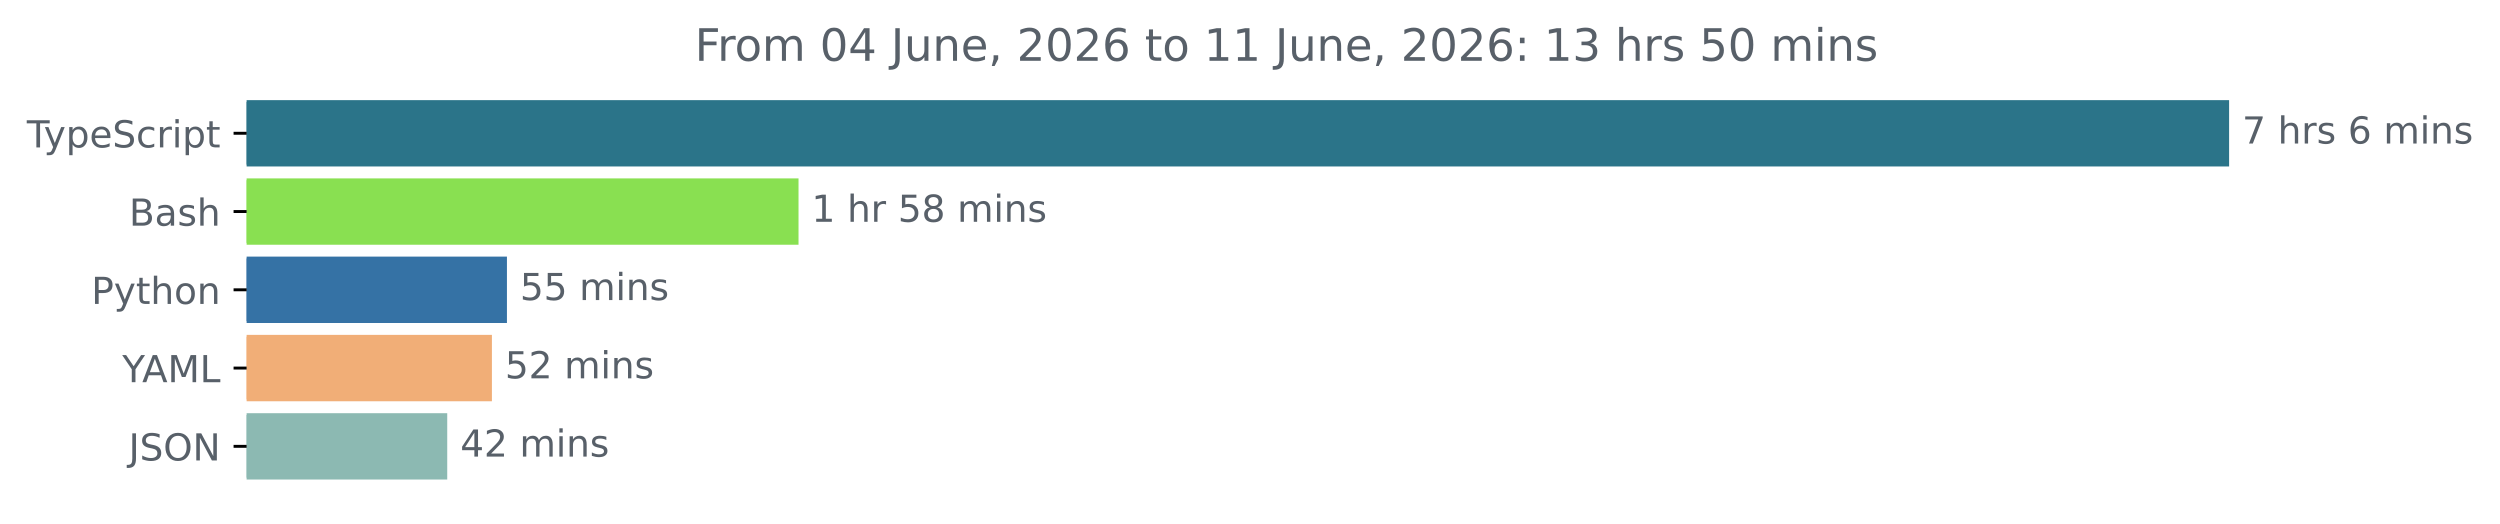
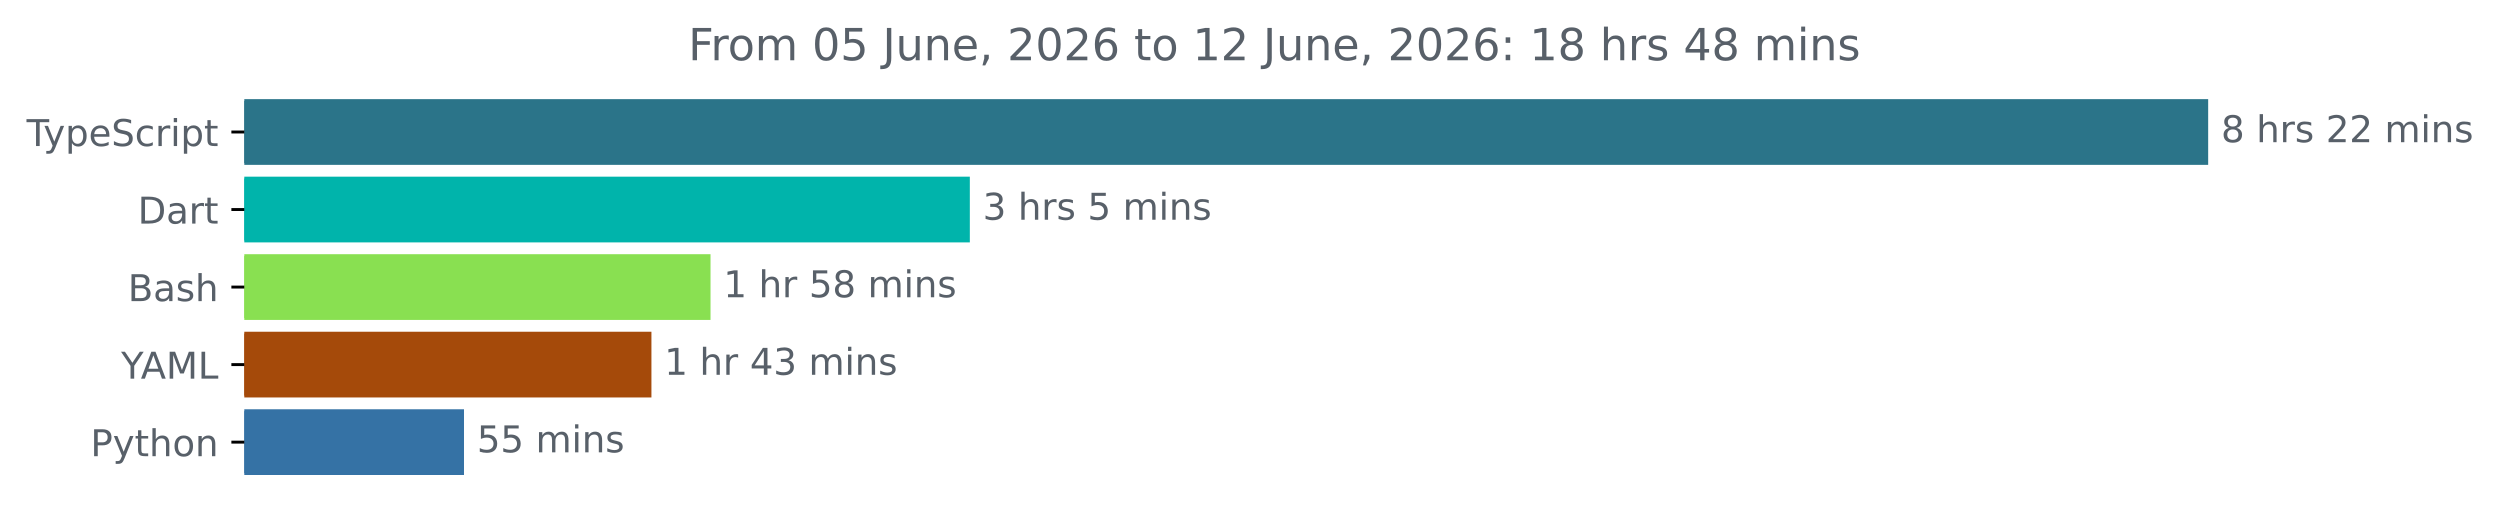
- <svg xmlns="http://www.w3.org/2000/svg" xmlns:xlink="http://www.w3.org/1999/xlink" width="670.782pt" height="140.398pt" viewBox="0 0 670.782 140.398" version="1.1">
+ <svg xmlns="http://www.w3.org/2000/svg" xmlns:xlink="http://www.w3.org/1999/xlink" width="677.144pt" height="140.398pt" viewBox="0 0 677.144 140.398" version="1.1">
  <defs>
    <style type="text/css">*{stroke-linejoin: round; stroke-linecap: butt}</style>
  </defs>
  <g id="figure_1">
    <g id="patch_1">
-       <path d="M -0 140.398  L 670.782 140.398  L 670.782 0  L -0 0  L -0 140.398  z " style="fill: none" />
+       <path d="M -0 140.398  L 677.144 140.398  L 677.144 0  L -0 0  L -0 140.398  z " style="fill: none" />
    </g>
    <g id="axes_1">
      <g id="patch_2">
-         <path d="M 66.17 27.358  L 597.599 27.358  L 597.599 44.158  L 66.17 44.158  z " clip-path="url(#p772e9464c4)" style="fill: #2b7489; stroke: #2b7489; stroke-linejoin: miter" />
+         <path d="M 66.17 27.358  L 597.599 27.358  L 597.599 44.158  L 66.17 44.158  z " clip-path="url(#pec079d6d05)" style="fill: #2b7489; stroke: #2b7489; stroke-linejoin: miter" />
      </g>
      <g id="patch_3">
-         <path d="M 66.17 48.358  L 213.755 48.358  L 213.755 65.158  L 66.17 65.158  z " clip-path="url(#p772e9464c4)" style="fill: #89e051; stroke: #89e051; stroke-linejoin: miter" />
+         <path d="M 66.17 48.358  L 262.186 48.358  L 262.186 65.158  L 66.17 65.158  z " clip-path="url(#pec079d6d05)" style="fill: #00b4ab; stroke: #00b4ab; stroke-linejoin: miter" />
      </g>
      <g id="patch_4">
-         <path d="M 66.17 69.358  L 135.519 69.358  L 135.519 86.158  L 66.17 86.158  z " clip-path="url(#p772e9464c4)" style="fill: #3572a5; stroke: #3572a5; stroke-linejoin: miter" />
+         <path d="M 66.17 69.358  L 191.95 69.358  L 191.95 86.158  L 66.17 86.158  z " clip-path="url(#pec079d6d05)" style="fill: #89e051; stroke: #89e051; stroke-linejoin: miter" />
      </g>
      <g id="patch_5">
-         <path d="M 66.17 90.358  L 131.488 90.358  L 131.488 107.158  L 66.17 107.158  z " clip-path="url(#p772e9464c4)" style="fill: #f1ae77; stroke: #f1ae77; stroke-linejoin: miter" />
+         <path d="M 66.17 90.358  L 175.944 90.358  L 175.944 107.158  L 66.17 107.158  z " clip-path="url(#pec079d6d05)" style="fill: #a54a0a; stroke: #a54a0a; stroke-linejoin: miter" />
      </g>
      <g id="patch_6">
-         <path d="M 66.17 111.358  L 119.499 111.358  L 119.499 128.158  L 66.17 128.158  z " clip-path="url(#p772e9464c4)" style="fill: #8cb9b2; stroke: #8cb9b2; stroke-linejoin: miter" />
+         <path d="M 66.17 111.358  L 125.178 111.358  L 125.178 128.158  L 66.17 128.158  z " clip-path="url(#pec079d6d05)" style="fill: #3572a5; stroke: #3572a5; stroke-linejoin: miter" />
      </g>
      <g id="matplotlib.axis_1" />
      <g id="matplotlib.axis_2">
        <g id="ytick_1">
          <g id="line2d_1">
            <defs>
-               <path id="m808022fe11" d="M 0 0  L -3.5 0  " style="stroke: #000000; stroke-width: 0.8" />
+               <path id="m8fd8a62e6c" d="M 0 0  L -3.5 0  " style="stroke: #000000; stroke-width: 0.8" />
            </defs>
            <g>
-               <use xlink:href="#m808022fe11" x="66.17" y="35.758" style="stroke: #000000; stroke-width: 0.8" />
+               <use xlink:href="#m8fd8a62e6c" x="66.17" y="35.758" style="stroke: #000000; stroke-width: 0.8" />
            </g>
          </g>
          <g id="text_1">
            <g style="fill: #586069" transform="translate(7.2 39.55734) scale(0.1 -0.1)">
              <defs>
                <path id="DejaVuSans-54" d="M -19 4666  L 3928 4666  L 3928 4134  L 2272 4134  L 2272 0  L 1638 0  L 1638 4134  L -19 4134  L -19 4666  z " transform="scale(0.015625)" />
                <path id="DejaVuSans-79" d="M 2059 -325  Q 1816 -950 1584 -1140  Q 1353 -1331 966 -1331  L 506 -1331  L 506 -850  L 844 -850  Q 1081 -850 1212 -737  Q 1344 -625 1503 -206  L 1606 56  L 191 3500  L 800 3500  L 1894 763  L 2988 3500  L 3597 3500  L 2059 -325  z " transform="scale(0.015625)" />
                <path id="DejaVuSans-70" d="M 1159 525  L 1159 -1331  L 581 -1331  L 581 3500  L 1159 3500  L 1159 2969  Q 1341 3281 1617 3432  Q 1894 3584 2278 3584  Q 2916 3584 3314 3078  Q 3713 2572 3713 1747  Q 3713 922 3314 415  Q 2916 -91 2278 -91  Q 1894 -91 1617 61  Q 1341 213 1159 525  z M 3116 1747  Q 3116 2381 2855 2742  Q 2594 3103 2138 3103  Q 1681 3103 1420 2742  Q 1159 2381 1159 1747  Q 1159 1113 1420 752  Q 1681 391 2138 391  Q 2594 391 2855 752  Q 3116 1113 3116 1747  z " transform="scale(0.015625)" />
                <path id="DejaVuSans-65" d="M 3597 1894  L 3597 1613  L 953 1613  Q 991 1019 1311 708  Q 1631 397 2203 397  Q 2534 397 2845 478  Q 3156 559 3463 722  L 3463 178  Q 3153 47 2828 -22  Q 2503 -91 2169 -91  Q 1331 -91 842 396  Q 353 884 353 1716  Q 353 2575 817 3079  Q 1281 3584 2069 3584  Q 2775 3584 3186 3129  Q 3597 2675 3597 1894  z M 3022 2063  Q 3016 2534 2758 2815  Q 2500 3097 2075 3097  Q 1594 3097 1305 2825  Q 1016 2553 972 2059  L 3022 2063  z " transform="scale(0.015625)" />
                <path id="DejaVuSans-53" d="M 3425 4513  L 3425 3897  Q 3066 4069 2747 4153  Q 2428 4238 2131 4238  Q 1616 4238 1336 4038  Q 1056 3838 1056 3469  Q 1056 3159 1242 3001  Q 1428 2844 1947 2747  L 2328 2669  Q 3034 2534 3370 2195  Q 3706 1856 3706 1288  Q 3706 609 3251 259  Q 2797 -91 1919 -91  Q 1588 -91 1214 -16  Q 841 59 441 206  L 441 856  Q 825 641 1194 531  Q 1563 422 1919 422  Q 2459 422 2753 634  Q 3047 847 3047 1241  Q 3047 1584 2836 1778  Q 2625 1972 2144 2069  L 1759 2144  Q 1053 2284 737 2584  Q 422 2884 422 3419  Q 422 4038 858 4394  Q 1294 4750 2059 4750  Q 2388 4750 2728 4690  Q 3069 4631 3425 4513  z " transform="scale(0.015625)" />
                <path id="DejaVuSans-63" d="M 3122 3366  L 3122 2828  Q 2878 2963 2633 3030  Q 2388 3097 2138 3097  Q 1578 3097 1268 2742  Q 959 2388 959 1747  Q 959 1106 1268 751  Q 1578 397 2138 397  Q 2388 397 2633 464  Q 2878 531 3122 666  L 3122 134  Q 2881 22 2623 -34  Q 2366 -91 2075 -91  Q 1284 -91 818 406  Q 353 903 353 1747  Q 353 2603 823 3093  Q 1294 3584 2113 3584  Q 2378 3584 2631 3529  Q 2884 3475 3122 3366  z " transform="scale(0.015625)" />
                <path id="DejaVuSans-72" d="M 2631 2963  Q 2534 3019 2420 3045  Q 2306 3072 2169 3072  Q 1681 3072 1420 2755  Q 1159 2438 1159 1844  L 1159 0  L 581 0  L 581 3500  L 1159 3500  L 1159 2956  Q 1341 3275 1631 3429  Q 1922 3584 2338 3584  Q 2397 3584 2469 3576  Q 2541 3569 2628 3553  L 2631 2963  z " transform="scale(0.015625)" />
                <path id="DejaVuSans-69" d="M 603 3500  L 1178 3500  L 1178 0  L 603 0  L 603 3500  z M 603 4863  L 1178 4863  L 1178 4134  L 603 4134  L 603 4863  z " transform="scale(0.015625)" />
                <path id="DejaVuSans-74" d="M 1172 4494  L 1172 3500  L 2356 3500  L 2356 3053  L 1172 3053  L 1172 1153  Q 1172 725 1289 603  Q 1406 481 1766 481  L 2356 481  L 2356 0  L 1766 0  Q 1100 0 847 248  Q 594 497 594 1153  L 594 3053  L 172 3053  L 172 3500  L 594 3500  L 594 4494  L 1172 4494  z " transform="scale(0.015625)" />
              </defs>
              <use xlink:href="#DejaVuSans-54" />
              <use xlink:href="#DejaVuSans-79" x="45.459" />
              <use xlink:href="#DejaVuSans-70" x="104.639" />
              <use xlink:href="#DejaVuSans-65" x="168.115" />
              <use xlink:href="#DejaVuSans-53" x="229.639" />
              <use xlink:href="#DejaVuSans-63" x="293.115" />
              <use xlink:href="#DejaVuSans-72" x="348.096" />
              <use xlink:href="#DejaVuSans-69" x="389.209" />
              <use xlink:href="#DejaVuSans-70" x="416.992" />
              <use xlink:href="#DejaVuSans-74" x="480.469" />
            </g>
          </g>
        </g>
        <g id="ytick_2">
          <g id="line2d_2">
            <g>
-               <use xlink:href="#m808022fe11" x="66.17" y="56.758" style="stroke: #000000; stroke-width: 0.8" />
+               <use xlink:href="#m8fd8a62e6c" x="66.17" y="56.758" style="stroke: #000000; stroke-width: 0.8" />
            </g>
          </g>
          <g id="text_2">
-             <g style="fill: #586069" transform="translate(34.63437 60.55734) scale(0.1 -0.1)">
+             <g style="fill: #586069" transform="translate(37.31094 60.55734) scale(0.1 -0.1)">
+               <defs>
+                 <path id="DejaVuSans-44" d="M 1259 4147  L 1259 519  L 2022 519  Q 2988 519 3436 956  Q 3884 1394 3884 2338  Q 3884 3275 3436 3711  Q 2988 4147 2022 4147  L 1259 4147  z M 628 4666  L 1925 4666  Q 3281 4666 3915 4102  Q 4550 3538 4550 2338  Q 4550 1131 3912 565  Q 3275 0 1925 0  L 628 0  L 628 4666  z " transform="scale(0.015625)" />
+                 <path id="DejaVuSans-61" d="M 2194 1759  Q 1497 1759 1228 1600  Q 959 1441 959 1056  Q 959 750 1161 570  Q 1363 391 1709 391  Q 2188 391 2477 730  Q 2766 1069 2766 1631  L 2766 1759  L 2194 1759  z M 3341 1997  L 3341 0  L 2766 0  L 2766 531  Q 2569 213 2275 61  Q 1981 -91 1556 -91  Q 1019 -91 701 211  Q 384 513 384 1019  Q 384 1609 779 1909  Q 1175 2209 1959 2209  L 2766 2209  L 2766 2266  Q 2766 2663 2505 2880  Q 2244 3097 1772 3097  Q 1472 3097 1187 3025  Q 903 2953 641 2809  L 641 3341  Q 956 3463 1253 3523  Q 1550 3584 1831 3584  Q 2591 3584 2966 3190  Q 3341 2797 3341 1997  z " transform="scale(0.015625)" />
+               </defs>
+               <use xlink:href="#DejaVuSans-44" />
+               <use xlink:href="#DejaVuSans-61" x="77.002" />
+               <use xlink:href="#DejaVuSans-72" x="138.281" />
+               <use xlink:href="#DejaVuSans-74" x="179.395" />
+             </g>
+           </g>
+         </g>
+         <g id="ytick_3">
+           <g id="line2d_3">
+             <g>
+               <use xlink:href="#m8fd8a62e6c" x="66.17" y="77.758" style="stroke: #000000; stroke-width: 0.8" />
+             </g>
+           </g>
+           <g id="text_3">
+             <g style="fill: #586069" transform="translate(34.63437 81.55734) scale(0.1 -0.1)">
              <defs>
                <path id="DejaVuSans-42" d="M 1259 2228  L 1259 519  L 2272 519  Q 2781 519 3026 730  Q 3272 941 3272 1375  Q 3272 1813 3026 2020  Q 2781 2228 2272 2228  L 1259 2228  z M 1259 4147  L 1259 2741  L 2194 2741  Q 2656 2741 2882 2914  Q 3109 3088 3109 3444  Q 3109 3797 2882 3972  Q 2656 4147 2194 4147  L 1259 4147  z M 628 4666  L 2241 4666  Q 2963 4666 3353 4366  Q 3744 4066 3744 3513  Q 3744 3084 3544 2831  Q 3344 2578 2956 2516  Q 3422 2416 3680 2098  Q 3938 1781 3938 1306  Q 3938 681 3513 340  Q 3088 0 2303 0  L 628 0  L 628 4666  z " transform="scale(0.015625)" />
-                 <path id="DejaVuSans-61" d="M 2194 1759  Q 1497 1759 1228 1600  Q 959 1441 959 1056  Q 959 750 1161 570  Q 1363 391 1709 391  Q 2188 391 2477 730  Q 2766 1069 2766 1631  L 2766 1759  L 2194 1759  z M 3341 1997  L 3341 0  L 2766 0  L 2766 531  Q 2569 213 2275 61  Q 1981 -91 1556 -91  Q 1019 -91 701 211  Q 384 513 384 1019  Q 384 1609 779 1909  Q 1175 2209 1959 2209  L 2766 2209  L 2766 2266  Q 2766 2663 2505 2880  Q 2244 3097 1772 3097  Q 1472 3097 1187 3025  Q 903 2953 641 2809  L 641 3341  Q 956 3463 1253 3523  Q 1550 3584 1831 3584  Q 2591 3584 2966 3190  Q 3341 2797 3341 1997  z " transform="scale(0.015625)" />
                <path id="DejaVuSans-73" d="M 2834 3397  L 2834 2853  Q 2591 2978 2328 3040  Q 2066 3103 1784 3103  Q 1356 3103 1142 2972  Q 928 2841 928 2578  Q 928 2378 1081 2264  Q 1234 2150 1697 2047  L 1894 2003  Q 2506 1872 2764 1633  Q 3022 1394 3022 966  Q 3022 478 2636 193  Q 2250 -91 1575 -91  Q 1294 -91 989 -36  Q 684 19 347 128  L 347 722  Q 666 556 975 473  Q 1284 391 1588 391  Q 1994 391 2212 530  Q 2431 669 2431 922  Q 2431 1156 2273 1281  Q 2116 1406 1581 1522  L 1381 1569  Q 847 1681 609 1914  Q 372 2147 372 2553  Q 372 3047 722 3315  Q 1072 3584 1716 3584  Q 2034 3584 2315 3537  Q 2597 3491 2834 3397  z " transform="scale(0.015625)" />
                <path id="DejaVuSans-68" d="M 3513 2113  L 3513 0  L 2938 0  L 2938 2094  Q 2938 2591 2744 2837  Q 2550 3084 2163 3084  Q 1697 3084 1428 2787  Q 1159 2491 1159 1978  L 1159 0  L 581 0  L 581 4863  L 1159 4863  L 1159 2956  Q 1366 3272 1645 3428  Q 1925 3584 2291 3584  Q 2894 3584 3203 3211  Q 3513 2838 3513 2113  z " transform="scale(0.015625)" />
              </defs>
              <use xlink:href="#DejaVuSans-42" />
              <use xlink:href="#DejaVuSans-61" x="68.604" />
              <use xlink:href="#DejaVuSans-73" x="129.883" />
              <use xlink:href="#DejaVuSans-68" x="181.982" />
            </g>
          </g>
        </g>
-         <g id="ytick_3">
-           <g id="line2d_3">
-             <g>
-               <use xlink:href="#m808022fe11" x="66.17" y="77.758" style="stroke: #000000; stroke-width: 0.8" />
-             </g>
-           </g>
-           <g id="text_3">
-             <g style="fill: #586069" transform="translate(24.50781 81.55734) scale(0.1 -0.1)">
+         <g id="ytick_4">
+           <g id="line2d_4">
+             <g>
+               <use xlink:href="#m8fd8a62e6c" x="66.17" y="98.758" style="stroke: #000000; stroke-width: 0.8" />
+             </g>
+           </g>
+           <g id="text_4">
+             <g style="fill: #586069" transform="translate(32.79688 102.5573) scale(0.1 -0.1)">
+               <defs>
+                 <path id="DejaVuSans-59" d="M -13 4666  L 666 4666  L 1959 2747  L 3244 4666  L 3922 4666  L 2272 2222  L 2272 0  L 1638 0  L 1638 2222  L -13 4666  z " transform="scale(0.015625)" />
+                 <path id="DejaVuSans-41" d="M 2188 4044  L 1331 1722  L 3047 1722  L 2188 4044  z M 1831 4666  L 2547 4666  L 4325 0  L 3669 0  L 3244 1197  L 1141 1197  L 716 0  L 50 0  L 1831 4666  z " transform="scale(0.015625)" />
+                 <path id="DejaVuSans-4d" d="M 628 4666  L 1569 4666  L 2759 1491  L 3956 4666  L 4897 4666  L 4897 0  L 4281 0  L 4281 4097  L 3078 897  L 2444 897  L 1241 4097  L 1241 0  L 628 0  L 628 4666  z " transform="scale(0.015625)" />
+                 <path id="DejaVuSans-4c" d="M 628 4666  L 1259 4666  L 1259 531  L 3531 531  L 3531 0  L 628 0  L 628 4666  z " transform="scale(0.015625)" />
+               </defs>
+               <use xlink:href="#DejaVuSans-59" />
+               <use xlink:href="#DejaVuSans-41" x="53.334" />
+               <use xlink:href="#DejaVuSans-4d" x="121.742" />
+               <use xlink:href="#DejaVuSans-4c" x="208.021" />
+             </g>
+           </g>
+         </g>
+         <g id="ytick_5">
+           <g id="line2d_5">
+             <g>
+               <use xlink:href="#m8fd8a62e6c" x="66.17" y="119.758" style="stroke: #000000; stroke-width: 0.8" />
+             </g>
+           </g>
+           <g id="text_5">
+             <g style="fill: #586069" transform="translate(24.50781 123.5573) scale(0.1 -0.1)">
              <defs>
                <path id="DejaVuSans-50" d="M 1259 4147  L 1259 2394  L 2053 2394  Q 2494 2394 2734 2622  Q 2975 2850 2975 3272  Q 2975 3691 2734 3919  Q 2494 4147 2053 4147  L 1259 4147  z M 628 4666  L 2053 4666  Q 2838 4666 3239 4311  Q 3641 3956 3641 3272  Q 3641 2581 3239 2228  Q 2838 1875 2053 1875  L 1259 1875  L 1259 0  L 628 0  L 628 4666  z " transform="scale(0.015625)" />
                <path id="DejaVuSans-6f" d="M 1959 3097  Q 1497 3097 1228 2736  Q 959 2375 959 1747  Q 959 1119 1226 758  Q 1494 397 1959 397  Q 2419 397 2687 759  Q 2956 1122 2956 1747  Q 2956 2369 2687 2733  Q 2419 3097 1959 3097  z M 1959 3584  Q 2709 3584 3137 3096  Q 3566 2609 3566 1747  Q 3566 888 3137 398  Q 2709 -91 1959 -91  Q 1206 -91 779 398  Q 353 888 353 1747  Q 353 2609 779 3096  Q 1206 3584 1959 3584  z " transform="scale(0.015625)" />
                <path id="DejaVuSans-6e" d="M 3513 2113  L 3513 0  L 2938 0  L 2938 2094  Q 2938 2591 2744 2837  Q 2550 3084 2163 3084  Q 1697 3084 1428 2787  Q 1159 2491 1159 1978  L 1159 0  L 581 0  L 581 3500  L 1159 3500  L 1159 2956  Q 1366 3272 1645 3428  Q 1925 3584 2291 3584  Q 2894 3584 3203 3211  Q 3513 2838 3513 2113  z " transform="scale(0.015625)" />
              </defs>
              <use xlink:href="#DejaVuSans-50" />
              <use xlink:href="#DejaVuSans-79" x="60.303" />
              <use xlink:href="#DejaVuSans-74" x="119.482" />
              <use xlink:href="#DejaVuSans-68" x="158.691" />
              <use xlink:href="#DejaVuSans-6f" x="222.07" />
              <use xlink:href="#DejaVuSans-6e" x="283.252" />
            </g>
          </g>
        </g>
-         <g id="ytick_4">
-           <g id="line2d_4">
-             <g>
-               <use xlink:href="#m808022fe11" x="66.17" y="98.758" style="stroke: #000000; stroke-width: 0.8" />
-             </g>
-           </g>
-           <g id="text_4">
-             <g style="fill: #586069" transform="translate(32.79688 102.5573) scale(0.1 -0.1)">
-               <defs>
-                 <path id="DejaVuSans-59" d="M -13 4666  L 666 4666  L 1959 2747  L 3244 4666  L 3922 4666  L 2272 2222  L 2272 0  L 1638 0  L 1638 2222  L -13 4666  z " transform="scale(0.015625)" />
-                 <path id="DejaVuSans-41" d="M 2188 4044  L 1331 1722  L 3047 1722  L 2188 4044  z M 1831 4666  L 2547 4666  L 4325 0  L 3669 0  L 3244 1197  L 1141 1197  L 716 0  L 50 0  L 1831 4666  z " transform="scale(0.015625)" />
-                 <path id="DejaVuSans-4d" d="M 628 4666  L 1569 4666  L 2759 1491  L 3956 4666  L 4897 4666  L 4897 0  L 4281 0  L 4281 4097  L 3078 897  L 2444 897  L 1241 4097  L 1241 0  L 628 0  L 628 4666  z " transform="scale(0.015625)" />
-                 <path id="DejaVuSans-4c" d="M 628 4666  L 1259 4666  L 1259 531  L 3531 531  L 3531 0  L 628 0  L 628 4666  z " transform="scale(0.015625)" />
-               </defs>
-               <use xlink:href="#DejaVuSans-59" />
-               <use xlink:href="#DejaVuSans-41" x="53.334" />
-               <use xlink:href="#DejaVuSans-4d" x="121.742" />
-               <use xlink:href="#DejaVuSans-4c" x="208.021" />
-             </g>
-           </g>
-         </g>
-         <g id="ytick_5">
-           <g id="line2d_5">
-             <g>
-               <use xlink:href="#m808022fe11" x="66.17" y="119.758" style="stroke: #000000; stroke-width: 0.8" />
-             </g>
-           </g>
-           <g id="text_5">
-             <g style="fill: #586069" transform="translate(34.51875 123.5573) scale(0.1 -0.1)">
-               <defs>
-                 <path id="DejaVuSans-4a" d="M 628 4666  L 1259 4666  L 1259 325  Q 1259 -519 939 -900  Q 619 -1281 -91 -1281  L -331 -1281  L -331 -750  L -134 -750  Q 284 -750 456 -515  Q 628 -281 628 325  L 628 4666  z " transform="scale(0.015625)" />
-                 <path id="DejaVuSans-4f" d="M 2522 4238  Q 1834 4238 1429 3725  Q 1025 3213 1025 2328  Q 1025 1447 1429 934  Q 1834 422 2522 422  Q 3209 422 3611 934  Q 4013 1447 4013 2328  Q 4013 3213 3611 3725  Q 3209 4238 2522 4238  z M 2522 4750  Q 3503 4750 4090 4092  Q 4678 3434 4678 2328  Q 4678 1225 4090 567  Q 3503 -91 2522 -91  Q 1538 -91 948 565  Q 359 1222 359 2328  Q 359 3434 948 4092  Q 1538 4750 2522 4750  z " transform="scale(0.015625)" />
-                 <path id="DejaVuSans-4e" d="M 628 4666  L 1478 4666  L 3547 763  L 3547 4666  L 4159 4666  L 4159 0  L 3309 0  L 1241 3903  L 1241 0  L 628 0  L 628 4666  z " transform="scale(0.015625)" />
-               </defs>
-               <use xlink:href="#DejaVuSans-4a" />
-               <use xlink:href="#DejaVuSans-53" x="29.492" />
-               <use xlink:href="#DejaVuSans-4f" x="92.969" />
-               <use xlink:href="#DejaVuSans-4e" x="171.68" />
-             </g>
-           </g>
-         </g>
      </g>
      <g id="text_6">
        <g style="fill: #586069" transform="translate(601.5989 38.5175) scale(0.1 -0.1)">
          <defs>
-             <path id="DejaVuSans-37" d="M 525 4666  L 3525 4666  L 3525 4397  L 1831 0  L 1172 0  L 2766 4134  L 525 4134  L 525 4666  z " transform="scale(0.015625)" />
+             <path id="DejaVuSans-38" d="M 2034 2216  Q 1584 2216 1326 1975  Q 1069 1734 1069 1313  Q 1069 891 1326 650  Q 1584 409 2034 409  Q 2484 409 2743 651  Q 3003 894 3003 1313  Q 3003 1734 2745 1975  Q 2488 2216 2034 2216  z M 1403 2484  Q 997 2584 770 2862  Q 544 3141 544 3541  Q 544 4100 942 4425  Q 1341 4750 2034 4750  Q 2731 4750 3128 4425  Q 3525 4100 3525 3541  Q 3525 3141 3298 2862  Q 3072 2584 2669 2484  Q 3125 2378 3379 2068  Q 3634 1759 3634 1313  Q 3634 634 3220 271  Q 2806 -91 2034 -91  Q 1263 -91 848 271  Q 434 634 434 1313  Q 434 1759 690 2068  Q 947 2378 1403 2484  z M 1172 3481  Q 1172 3119 1398 2916  Q 1625 2713 2034 2713  Q 2441 2713 2670 2916  Q 2900 3119 2900 3481  Q 2900 3844 2670 4047  Q 2441 4250 2034 4250  Q 1625 4250 1398 4047  Q 1172 3844 1172 3481  z " transform="scale(0.015625)" />
            <path id="DejaVuSans-20" transform="scale(0.015625)" />
-             <path id="DejaVuSans-36" d="M 2113 2584  Q 1688 2584 1439 2293  Q 1191 2003 1191 1497  Q 1191 994 1439 701  Q 1688 409 2113 409  Q 2538 409 2786 701  Q 3034 994 3034 1497  Q 3034 2003 2786 2293  Q 2538 2584 2113 2584  z M 3366 4563  L 3366 3988  Q 3128 4100 2886 4159  Q 2644 4219 2406 4219  Q 1781 4219 1451 3797  Q 1122 3375 1075 2522  Q 1259 2794 1537 2939  Q 1816 3084 2150 3084  Q 2853 3084 3261 2657  Q 3669 2231 3669 1497  Q 3669 778 3244 343  Q 2819 -91 2113 -91  Q 1303 -91 875 529  Q 447 1150 447 2328  Q 447 3434 972 4092  Q 1497 4750 2381 4750  Q 2619 4750 2861 4703  Q 3103 4656 3366 4563  z " transform="scale(0.015625)" />
+             <path id="DejaVuSans-32" d="M 1228 531  L 3431 531  L 3431 0  L 469 0  L 469 531  Q 828 903 1448 1529  Q 2069 2156 2228 2338  Q 2531 2678 2651 2914  Q 2772 3150 2772 3378  Q 2772 3750 2511 3984  Q 2250 4219 1831 4219  Q 1534 4219 1204 4116  Q 875 4013 500 3803  L 500 4441  Q 881 4594 1212 4672  Q 1544 4750 1819 4750  Q 2544 4750 2975 4387  Q 3406 4025 3406 3419  Q 3406 3131 3298 2873  Q 3191 2616 2906 2266  Q 2828 2175 2409 1742  Q 1991 1309 1228 531  z " transform="scale(0.015625)" />
            <path id="DejaVuSans-6d" d="M 3328 2828  Q 3544 3216 3844 3400  Q 4144 3584 4550 3584  Q 5097 3584 5394 3201  Q 5691 2819 5691 2113  L 5691 0  L 5113 0  L 5113 2094  Q 5113 2597 4934 2840  Q 4756 3084 4391 3084  Q 3944 3084 3684 2787  Q 3425 2491 3425 1978  L 3425 0  L 2847 0  L 2847 2094  Q 2847 2600 2669 2842  Q 2491 3084 2119 3084  Q 1678 3084 1418 2786  Q 1159 2488 1159 1978  L 1159 0  L 581 0  L 581 3500  L 1159 3500  L 1159 2956  Q 1356 3278 1631 3431  Q 1906 3584 2284 3584  Q 2666 3584 2933 3390  Q 3200 3197 3328 2828  z " transform="scale(0.015625)" />
          </defs>
-           <use xlink:href="#DejaVuSans-37" />
+           <use xlink:href="#DejaVuSans-38" />
          <use xlink:href="#DejaVuSans-20" x="63.623" />
          <use xlink:href="#DejaVuSans-68" x="95.41" />
          <use xlink:href="#DejaVuSans-72" x="158.789" />
          <use xlink:href="#DejaVuSans-73" x="199.902" />
          <use xlink:href="#DejaVuSans-20" x="252.002" />
-           <use xlink:href="#DejaVuSans-36" x="283.789" />
+           <use xlink:href="#DejaVuSans-32" x="283.789" />
+           <use xlink:href="#DejaVuSans-32" x="347.412" />
+           <use xlink:href="#DejaVuSans-20" x="411.035" />
+           <use xlink:href="#DejaVuSans-6d" x="442.822" />
+           <use xlink:href="#DejaVuSans-69" x="540.234" />
+           <use xlink:href="#DejaVuSans-6e" x="568.018" />
+           <use xlink:href="#DejaVuSans-73" x="631.396" />
+         </g>
+       </g>
+       <g id="text_7">
+         <g style="fill: #586069" transform="translate(266.1861 59.5175) scale(0.1 -0.1)">
+           <defs>
+             <path id="DejaVuSans-33" d="M 2597 2516  Q 3050 2419 3304 2112  Q 3559 1806 3559 1356  Q 3559 666 3084 287  Q 2609 -91 1734 -91  Q 1441 -91 1130 -33  Q 819 25 488 141  L 488 750  Q 750 597 1062 519  Q 1375 441 1716 441  Q 2309 441 2620 675  Q 2931 909 2931 1356  Q 2931 1769 2642 2001  Q 2353 2234 1838 2234  L 1294 2234  L 1294 2753  L 1863 2753  Q 2328 2753 2575 2939  Q 2822 3125 2822 3475  Q 2822 3834 2567 4026  Q 2313 4219 1838 4219  Q 1578 4219 1281 4162  Q 984 4106 628 3988  L 628 4550  Q 988 4650 1302 4700  Q 1616 4750 1894 4750  Q 2613 4750 3031 4423  Q 3450 4097 3450 3541  Q 3450 3153 3228 2886  Q 3006 2619 2597 2516  z " transform="scale(0.015625)" />
+             <path id="DejaVuSans-35" d="M 691 4666  L 3169 4666  L 3169 4134  L 1269 4134  L 1269 2991  Q 1406 3038 1543 3061  Q 1681 3084 1819 3084  Q 2600 3084 3056 2656  Q 3513 2228 3513 1497  Q 3513 744 3044 326  Q 2575 -91 1722 -91  Q 1428 -91 1123 -41  Q 819 9 494 109  L 494 744  Q 775 591 1075 516  Q 1375 441 1709 441  Q 2250 441 2565 725  Q 2881 1009 2881 1497  Q 2881 1984 2565 2268  Q 2250 2553 1709 2553  Q 1456 2553 1204 2497  Q 953 2441 691 2322  L 691 4666  z " transform="scale(0.015625)" />
+           </defs>
+           <use xlink:href="#DejaVuSans-33" />
+           <use xlink:href="#DejaVuSans-20" x="63.623" />
+           <use xlink:href="#DejaVuSans-68" x="95.41" />
+           <use xlink:href="#DejaVuSans-72" x="158.789" />
+           <use xlink:href="#DejaVuSans-73" x="199.902" />
+           <use xlink:href="#DejaVuSans-20" x="252.002" />
+           <use xlink:href="#DejaVuSans-35" x="283.789" />
          <use xlink:href="#DejaVuSans-20" x="347.412" />
          <use xlink:href="#DejaVuSans-6d" x="379.199" />
          <use xlink:href="#DejaVuSans-69" x="476.611" />
          <use xlink:href="#DejaVuSans-6e" x="504.395" />
          <use xlink:href="#DejaVuSans-73" x="567.773" />
        </g>
      </g>
-       <g id="text_7">
-         <g style="fill: #586069" transform="translate(217.7549 59.5175) scale(0.1 -0.1)">
+       <g id="text_8">
+         <g style="fill: #586069" transform="translate(195.9501 80.5175) scale(0.1 -0.1)">
          <defs>
            <path id="DejaVuSans-31" d="M 794 531  L 1825 531  L 1825 4091  L 703 3866  L 703 4441  L 1819 4666  L 2450 4666  L 2450 531  L 3481 531  L 3481 0  L 794 0  L 794 531  z " transform="scale(0.015625)" />
-             <path id="DejaVuSans-35" d="M 691 4666  L 3169 4666  L 3169 4134  L 1269 4134  L 1269 2991  Q 1406 3038 1543 3061  Q 1681 3084 1819 3084  Q 2600 3084 3056 2656  Q 3513 2228 3513 1497  Q 3513 744 3044 326  Q 2575 -91 1722 -91  Q 1428 -91 1123 -41  Q 819 9 494 109  L 494 744  Q 775 591 1075 516  Q 1375 441 1709 441  Q 2250 441 2565 725  Q 2881 1009 2881 1497  Q 2881 1984 2565 2268  Q 2250 2553 1709 2553  Q 1456 2553 1204 2497  Q 953 2441 691 2322  L 691 4666  z " transform="scale(0.015625)" />
-             <path id="DejaVuSans-38" d="M 2034 2216  Q 1584 2216 1326 1975  Q 1069 1734 1069 1313  Q 1069 891 1326 650  Q 1584 409 2034 409  Q 2484 409 2743 651  Q 3003 894 3003 1313  Q 3003 1734 2745 1975  Q 2488 2216 2034 2216  z M 1403 2484  Q 997 2584 770 2862  Q 544 3141 544 3541  Q 544 4100 942 4425  Q 1341 4750 2034 4750  Q 2731 4750 3128 4425  Q 3525 4100 3525 3541  Q 3525 3141 3298 2862  Q 3072 2584 2669 2484  Q 3125 2378 3379 2068  Q 3634 1759 3634 1313  Q 3634 634 3220 271  Q 2806 -91 2034 -91  Q 1263 -91 848 271  Q 434 634 434 1313  Q 434 1759 690 2068  Q 947 2378 1403 2484  z M 1172 3481  Q 1172 3119 1398 2916  Q 1625 2713 2034 2713  Q 2441 2713 2670 2916  Q 2900 3119 2900 3481  Q 2900 3844 2670 4047  Q 2441 4250 2034 4250  Q 1625 4250 1398 4047  Q 1172 3844 1172 3481  z " transform="scale(0.015625)" />
          </defs>
          <use xlink:href="#DejaVuSans-31" />
          <use xlink:href="#DejaVuSans-20" x="63.623" />
          <use xlink:href="#DejaVuSans-68" x="95.41" />
          <use xlink:href="#DejaVuSans-72" x="158.789" />
          <use xlink:href="#DejaVuSans-20" x="199.902" />
          <use xlink:href="#DejaVuSans-35" x="231.689" />
          <use xlink:href="#DejaVuSans-38" x="295.312" />
          <use xlink:href="#DejaVuSans-20" x="358.936" />
          <use xlink:href="#DejaVuSans-6d" x="390.723" />
          <use xlink:href="#DejaVuSans-69" x="488.135" />
          <use xlink:href="#DejaVuSans-6e" x="515.918" />
          <use xlink:href="#DejaVuSans-73" x="579.297" />
        </g>
      </g>
-       <g id="text_8">
-         <g style="fill: #586069" transform="translate(139.5185 80.5175) scale(0.1 -0.1)">
+       <g id="text_9">
+         <g style="fill: #586069" transform="translate(179.9439 101.5175) scale(0.1 -0.1)">
+           <defs>
+             <path id="DejaVuSans-34" d="M 2419 4116  L 825 1625  L 2419 1625  L 2419 4116  z M 2253 4666  L 3047 4666  L 3047 1625  L 3713 1625  L 3713 1100  L 3047 1100  L 3047 0  L 2419 0  L 2419 1100  L 313 1100  L 313 1709  L 2253 4666  z " transform="scale(0.015625)" />
+           </defs>
+           <use xlink:href="#DejaVuSans-31" />
+           <use xlink:href="#DejaVuSans-20" x="63.623" />
+           <use xlink:href="#DejaVuSans-68" x="95.41" />
+           <use xlink:href="#DejaVuSans-72" x="158.789" />
+           <use xlink:href="#DejaVuSans-20" x="199.902" />
+           <use xlink:href="#DejaVuSans-34" x="231.689" />
+           <use xlink:href="#DejaVuSans-33" x="295.312" />
+           <use xlink:href="#DejaVuSans-20" x="358.936" />
+           <use xlink:href="#DejaVuSans-6d" x="390.723" />
+           <use xlink:href="#DejaVuSans-69" x="488.135" />
+           <use xlink:href="#DejaVuSans-6e" x="515.918" />
+           <use xlink:href="#DejaVuSans-73" x="579.297" />
+         </g>
+       </g>
+       <g id="text_10">
+         <g style="fill: #586069" transform="translate(129.1781 122.5175) scale(0.1 -0.1)">
          <use xlink:href="#DejaVuSans-35" />
          <use xlink:href="#DejaVuSans-35" x="63.623" />
          <use xlink:href="#DejaVuSans-20" x="127.246" />
          <use xlink:href="#DejaVuSans-6d" x="159.033" />
          <use xlink:href="#DejaVuSans-69" x="256.445" />
          <use xlink:href="#DejaVuSans-6e" x="284.229" />
          <use xlink:href="#DejaVuSans-73" x="347.607" />
        </g>
      </g>
-       <g id="text_9">
-         <g style="fill: #586069" transform="translate(135.4879 101.5175) scale(0.1 -0.1)">
-           <defs>
-             <path id="DejaVuSans-32" d="M 1228 531  L 3431 531  L 3431 0  L 469 0  L 469 531  Q 828 903 1448 1529  Q 2069 2156 2228 2338  Q 2531 2678 2651 2914  Q 2772 3150 2772 3378  Q 2772 3750 2511 3984  Q 2250 4219 1831 4219  Q 1534 4219 1204 4116  Q 875 4013 500 3803  L 500 4441  Q 881 4594 1212 4672  Q 1544 4750 1819 4750  Q 2544 4750 2975 4387  Q 3406 4025 3406 3419  Q 3406 3131 3298 2873  Q 3191 2616 2906 2266  Q 2828 2175 2409 1742  Q 1991 1309 1228 531  z " transform="scale(0.015625)" />
-           </defs>
-           <use xlink:href="#DejaVuSans-35" />
-           <use xlink:href="#DejaVuSans-32" x="63.623" />
-           <use xlink:href="#DejaVuSans-20" x="127.246" />
-           <use xlink:href="#DejaVuSans-6d" x="159.033" />
-           <use xlink:href="#DejaVuSans-69" x="256.445" />
-           <use xlink:href="#DejaVuSans-6e" x="284.229" />
-           <use xlink:href="#DejaVuSans-73" x="347.607" />
-         </g>
-       </g>
-       <g id="text_10">
-         <g style="fill: #586069" transform="translate(123.4992 122.5175) scale(0.1 -0.1)">
-           <defs>
-             <path id="DejaVuSans-34" d="M 2419 4116  L 825 1625  L 2419 1625  L 2419 4116  z M 2253 4666  L 3047 4666  L 3047 1625  L 3713 1625  L 3713 1100  L 3047 1100  L 3047 0  L 2419 0  L 2419 1100  L 313 1100  L 313 1709  L 2253 4666  z " transform="scale(0.015625)" />
-           </defs>
-           <use xlink:href="#DejaVuSans-34" />
-           <use xlink:href="#DejaVuSans-32" x="63.623" />
-           <use xlink:href="#DejaVuSans-20" x="127.246" />
-           <use xlink:href="#DejaVuSans-6d" x="159.033" />
-           <use xlink:href="#DejaVuSans-69" x="256.445" />
-           <use xlink:href="#DejaVuSans-6e" x="284.229" />
-           <use xlink:href="#DejaVuSans-73" x="347.607" />
-         </g>
-       </g>
      <g id="text_11">
        <g style="fill: #586069" transform="translate(186.4253 16.31812) scale(0.12 -0.12)">
          <defs>
            <path id="DejaVuSans-46" d="M 628 4666  L 3309 4666  L 3309 4134  L 1259 4134  L 1259 2759  L 3109 2759  L 3109 2228  L 1259 2228  L 1259 0  L 628 0  L 628 4666  z " transform="scale(0.015625)" />
            <path id="DejaVuSans-30" d="M 2034 4250  Q 1547 4250 1301 3770  Q 1056 3291 1056 2328  Q 1056 1369 1301 889  Q 1547 409 2034 409  Q 2525 409 2770 889  Q 3016 1369 3016 2328  Q 3016 3291 2770 3770  Q 2525 4250 2034 4250  z M 2034 4750  Q 2819 4750 3233 4129  Q 3647 3509 3647 2328  Q 3647 1150 3233 529  Q 2819 -91 2034 -91  Q 1250 -91 836 529  Q 422 1150 422 2328  Q 422 3509 836 4129  Q 1250 4750 2034 4750  z " transform="scale(0.015625)" />
+             <path id="DejaVuSans-4a" d="M 628 4666  L 1259 4666  L 1259 325  Q 1259 -519 939 -900  Q 619 -1281 -91 -1281  L -331 -1281  L -331 -750  L -134 -750  Q 284 -750 456 -515  Q 628 -281 628 325  L 628 4666  z " transform="scale(0.015625)" />
            <path id="DejaVuSans-75" d="M 544 1381  L 544 3500  L 1119 3500  L 1119 1403  Q 1119 906 1312 657  Q 1506 409 1894 409  Q 2359 409 2629 706  Q 2900 1003 2900 1516  L 2900 3500  L 3475 3500  L 3475 0  L 2900 0  L 2900 538  Q 2691 219 2414 64  Q 2138 -91 1772 -91  Q 1169 -91 856 284  Q 544 659 544 1381  z M 1991 3584  L 1991 3584  z " transform="scale(0.015625)" />
            <path id="DejaVuSans-2c" d="M 750 794  L 1409 794  L 1409 256  L 897 -744  L 494 -744  L 750 256  L 750 794  z " transform="scale(0.015625)" />
+             <path id="DejaVuSans-36" d="M 2113 2584  Q 1688 2584 1439 2293  Q 1191 2003 1191 1497  Q 1191 994 1439 701  Q 1688 409 2113 409  Q 2538 409 2786 701  Q 3034 994 3034 1497  Q 3034 2003 2786 2293  Q 2538 2584 2113 2584  z M 3366 4563  L 3366 3988  Q 3128 4100 2886 4159  Q 2644 4219 2406 4219  Q 1781 4219 1451 3797  Q 1122 3375 1075 2522  Q 1259 2794 1537 2939  Q 1816 3084 2150 3084  Q 2853 3084 3261 2657  Q 3669 2231 3669 1497  Q 3669 778 3244 343  Q 2819 -91 2113 -91  Q 1303 -91 875 529  Q 447 1150 447 2328  Q 447 3434 972 4092  Q 1497 4750 2381 4750  Q 2619 4750 2861 4703  Q 3103 4656 3366 4563  z " transform="scale(0.015625)" />
            <path id="DejaVuSans-3a" d="M 750 794  L 1409 794  L 1409 0  L 750 0  L 750 794  z M 750 3309  L 1409 3309  L 1409 2516  L 750 2516  L 750 3309  z " transform="scale(0.015625)" />
-             <path id="DejaVuSans-33" d="M 2597 2516  Q 3050 2419 3304 2112  Q 3559 1806 3559 1356  Q 3559 666 3084 287  Q 2609 -91 1734 -91  Q 1441 -91 1130 -33  Q 819 25 488 141  L 488 750  Q 750 597 1062 519  Q 1375 441 1716 441  Q 2309 441 2620 675  Q 2931 909 2931 1356  Q 2931 1769 2642 2001  Q 2353 2234 1838 2234  L 1294 2234  L 1294 2753  L 1863 2753  Q 2328 2753 2575 2939  Q 2822 3125 2822 3475  Q 2822 3834 2567 4026  Q 2313 4219 1838 4219  Q 1578 4219 1281 4162  Q 984 4106 628 3988  L 628 4550  Q 988 4650 1302 4700  Q 1616 4750 1894 4750  Q 2613 4750 3031 4423  Q 3450 4097 3450 3541  Q 3450 3153 3228 2886  Q 3006 2619 2597 2516  z " transform="scale(0.015625)" />
          </defs>
          <use xlink:href="#DejaVuSans-46" />
          <use xlink:href="#DejaVuSans-72" x="50.27" />
          <use xlink:href="#DejaVuSans-6f" x="89.133" />
          <use xlink:href="#DejaVuSans-6d" x="150.314" />
          <use xlink:href="#DejaVuSans-20" x="247.727" />
          <use xlink:href="#DejaVuSans-30" x="279.514" />
-           <use xlink:href="#DejaVuSans-34" x="343.137" />
+           <use xlink:href="#DejaVuSans-35" x="343.137" />
          <use xlink:href="#DejaVuSans-20" x="406.76" />
          <use xlink:href="#DejaVuSans-4a" x="438.547" />
          <use xlink:href="#DejaVuSans-75" x="468.039" />
          <use xlink:href="#DejaVuSans-6e" x="531.418" />
          <use xlink:href="#DejaVuSans-65" x="594.797" />
          <use xlink:href="#DejaVuSans-2c" x="656.32" />
          <use xlink:href="#DejaVuSans-20" x="688.107" />
          <use xlink:href="#DejaVuSans-32" x="719.895" />
          <use xlink:href="#DejaVuSans-30" x="783.518" />
          <use xlink:href="#DejaVuSans-32" x="847.141" />
          <use xlink:href="#DejaVuSans-36" x="910.764" />
          <use xlink:href="#DejaVuSans-20" x="974.387" />
          <use xlink:href="#DejaVuSans-74" x="1006.174" />
          <use xlink:href="#DejaVuSans-6f" x="1045.383" />
          <use xlink:href="#DejaVuSans-20" x="1106.564" />
          <use xlink:href="#DejaVuSans-31" x="1138.352" />
-           <use xlink:href="#DejaVuSans-31" x="1201.975" />
+           <use xlink:href="#DejaVuSans-32" x="1201.975" />
          <use xlink:href="#DejaVuSans-20" x="1265.598" />
          <use xlink:href="#DejaVuSans-4a" x="1297.385" />
          <use xlink:href="#DejaVuSans-75" x="1326.877" />
          <use xlink:href="#DejaVuSans-6e" x="1390.256" />
          <use xlink:href="#DejaVuSans-65" x="1453.635" />
          <use xlink:href="#DejaVuSans-2c" x="1515.158" />
          <use xlink:href="#DejaVuSans-20" x="1546.945" />
          <use xlink:href="#DejaVuSans-32" x="1578.732" />
          <use xlink:href="#DejaVuSans-30" x="1642.355" />
          <use xlink:href="#DejaVuSans-32" x="1705.979" />
          <use xlink:href="#DejaVuSans-36" x="1769.602" />
          <use xlink:href="#DejaVuSans-3a" x="1833.225" />
          <use xlink:href="#DejaVuSans-20" x="1866.916" />
          <use xlink:href="#DejaVuSans-31" x="1898.703" />
-           <use xlink:href="#DejaVuSans-33" x="1962.326" />
+           <use xlink:href="#DejaVuSans-38" x="1962.326" />
          <use xlink:href="#DejaVuSans-20" x="2025.949" />
          <use xlink:href="#DejaVuSans-68" x="2057.736" />
          <use xlink:href="#DejaVuSans-72" x="2121.115" />
          <use xlink:href="#DejaVuSans-73" x="2162.229" />
          <use xlink:href="#DejaVuSans-20" x="2214.328" />
-           <use xlink:href="#DejaVuSans-35" x="2246.115" />
-           <use xlink:href="#DejaVuSans-30" x="2309.738" />
+           <use xlink:href="#DejaVuSans-34" x="2246.115" />
+           <use xlink:href="#DejaVuSans-38" x="2309.738" />
          <use xlink:href="#DejaVuSans-20" x="2373.361" />
          <use xlink:href="#DejaVuSans-6d" x="2405.148" />
          <use xlink:href="#DejaVuSans-69" x="2502.561" />
          <use xlink:href="#DejaVuSans-6e" x="2530.344" />
          <use xlink:href="#DejaVuSans-73" x="2593.723" />
        </g>
      </g>
    </g>
  </g>
  <defs>
-     <clipPath id="p772e9464c4">
+     <clipPath id="pec079d6d05">
      <rect x="66.17" y="22.318" width="558" height="110.88" />
    </clipPath>
  </defs>
</svg>
